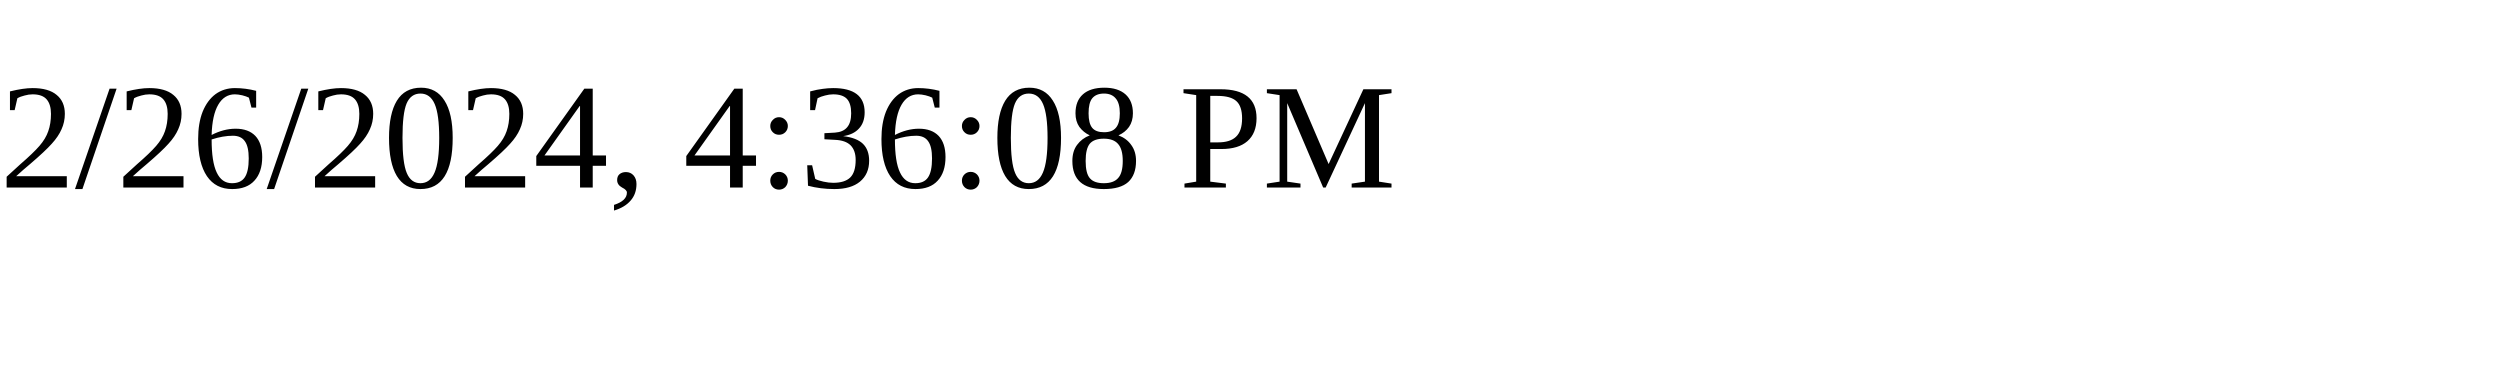
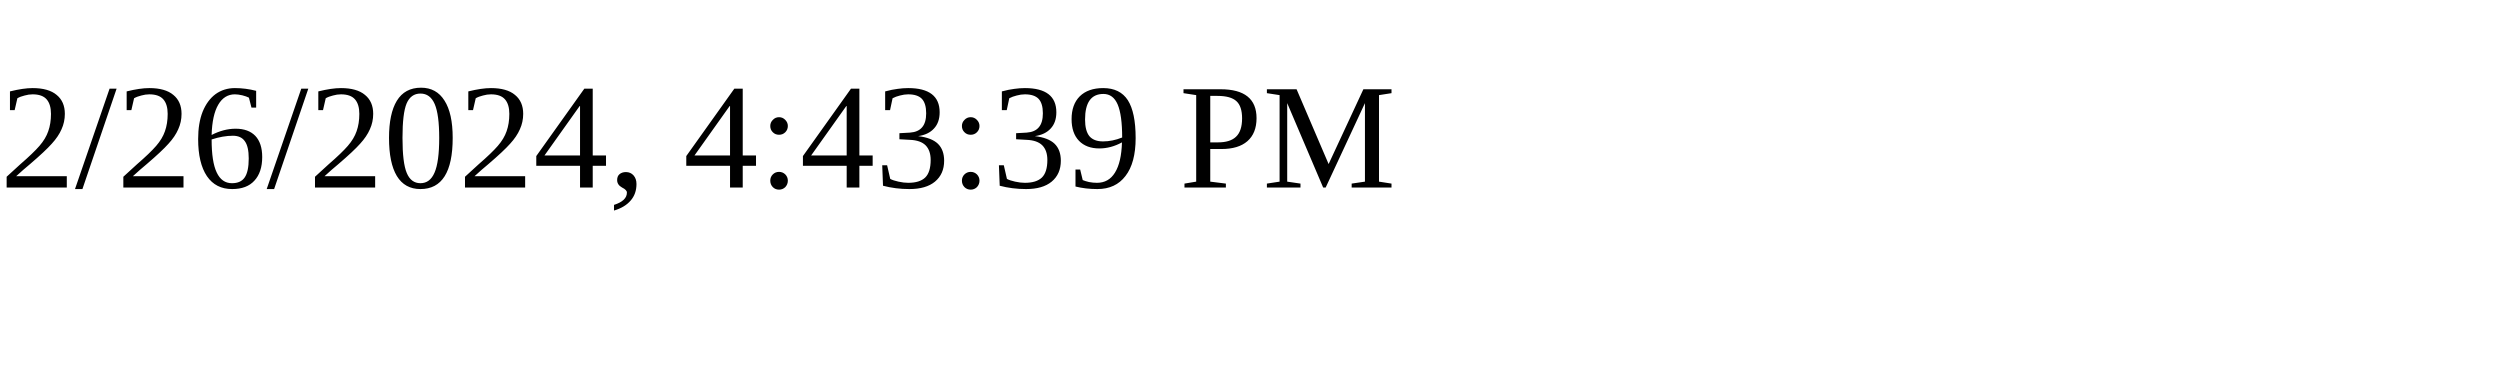
<svg xmlns="http://www.w3.org/2000/svg" height="30" width="200">
-   <text x="0" y="15">2/26/2024, 4:36:08 PM</text>
+   <text x="0" y="15">2/26/2024, 4:43:39 PM</text>
</svg>
